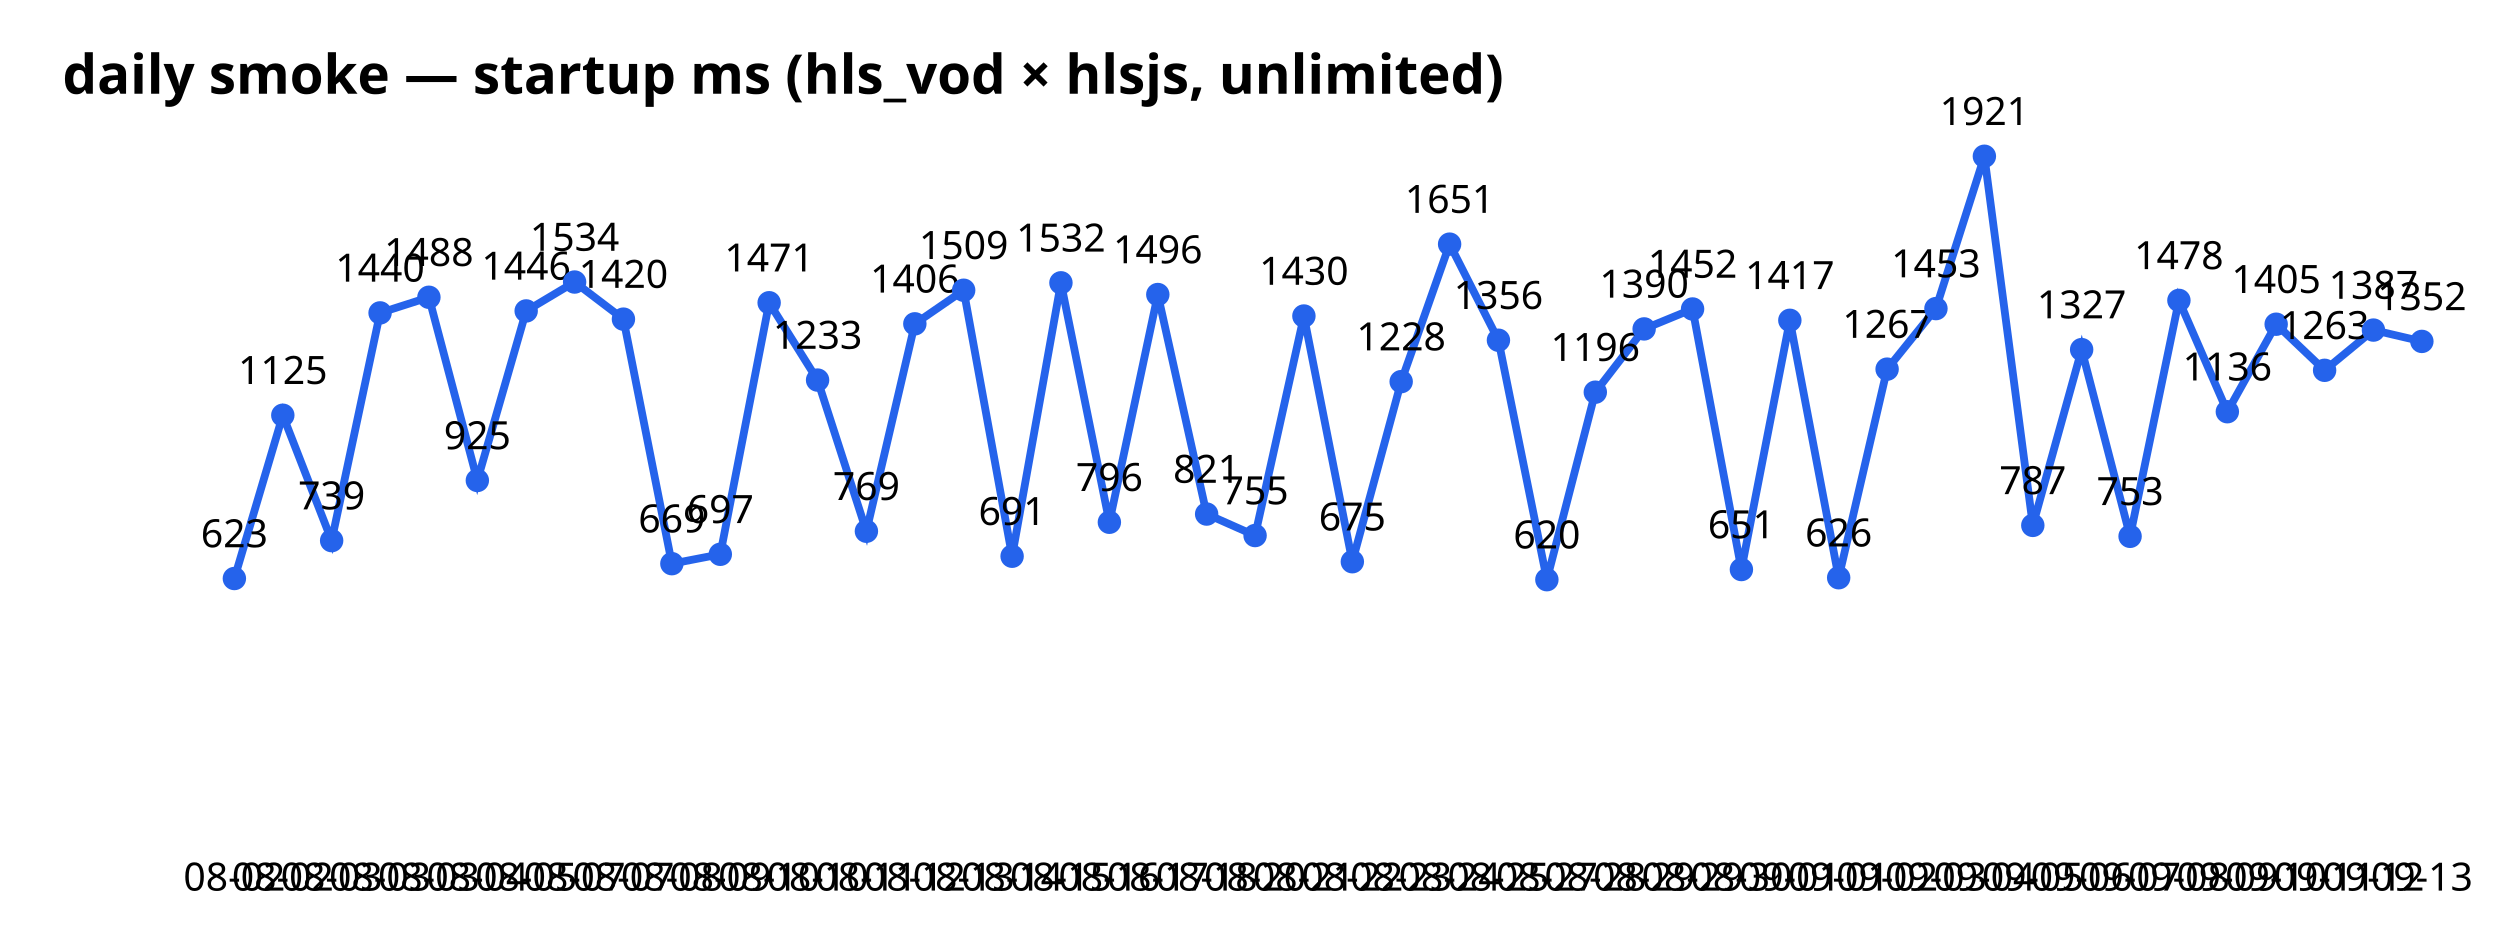
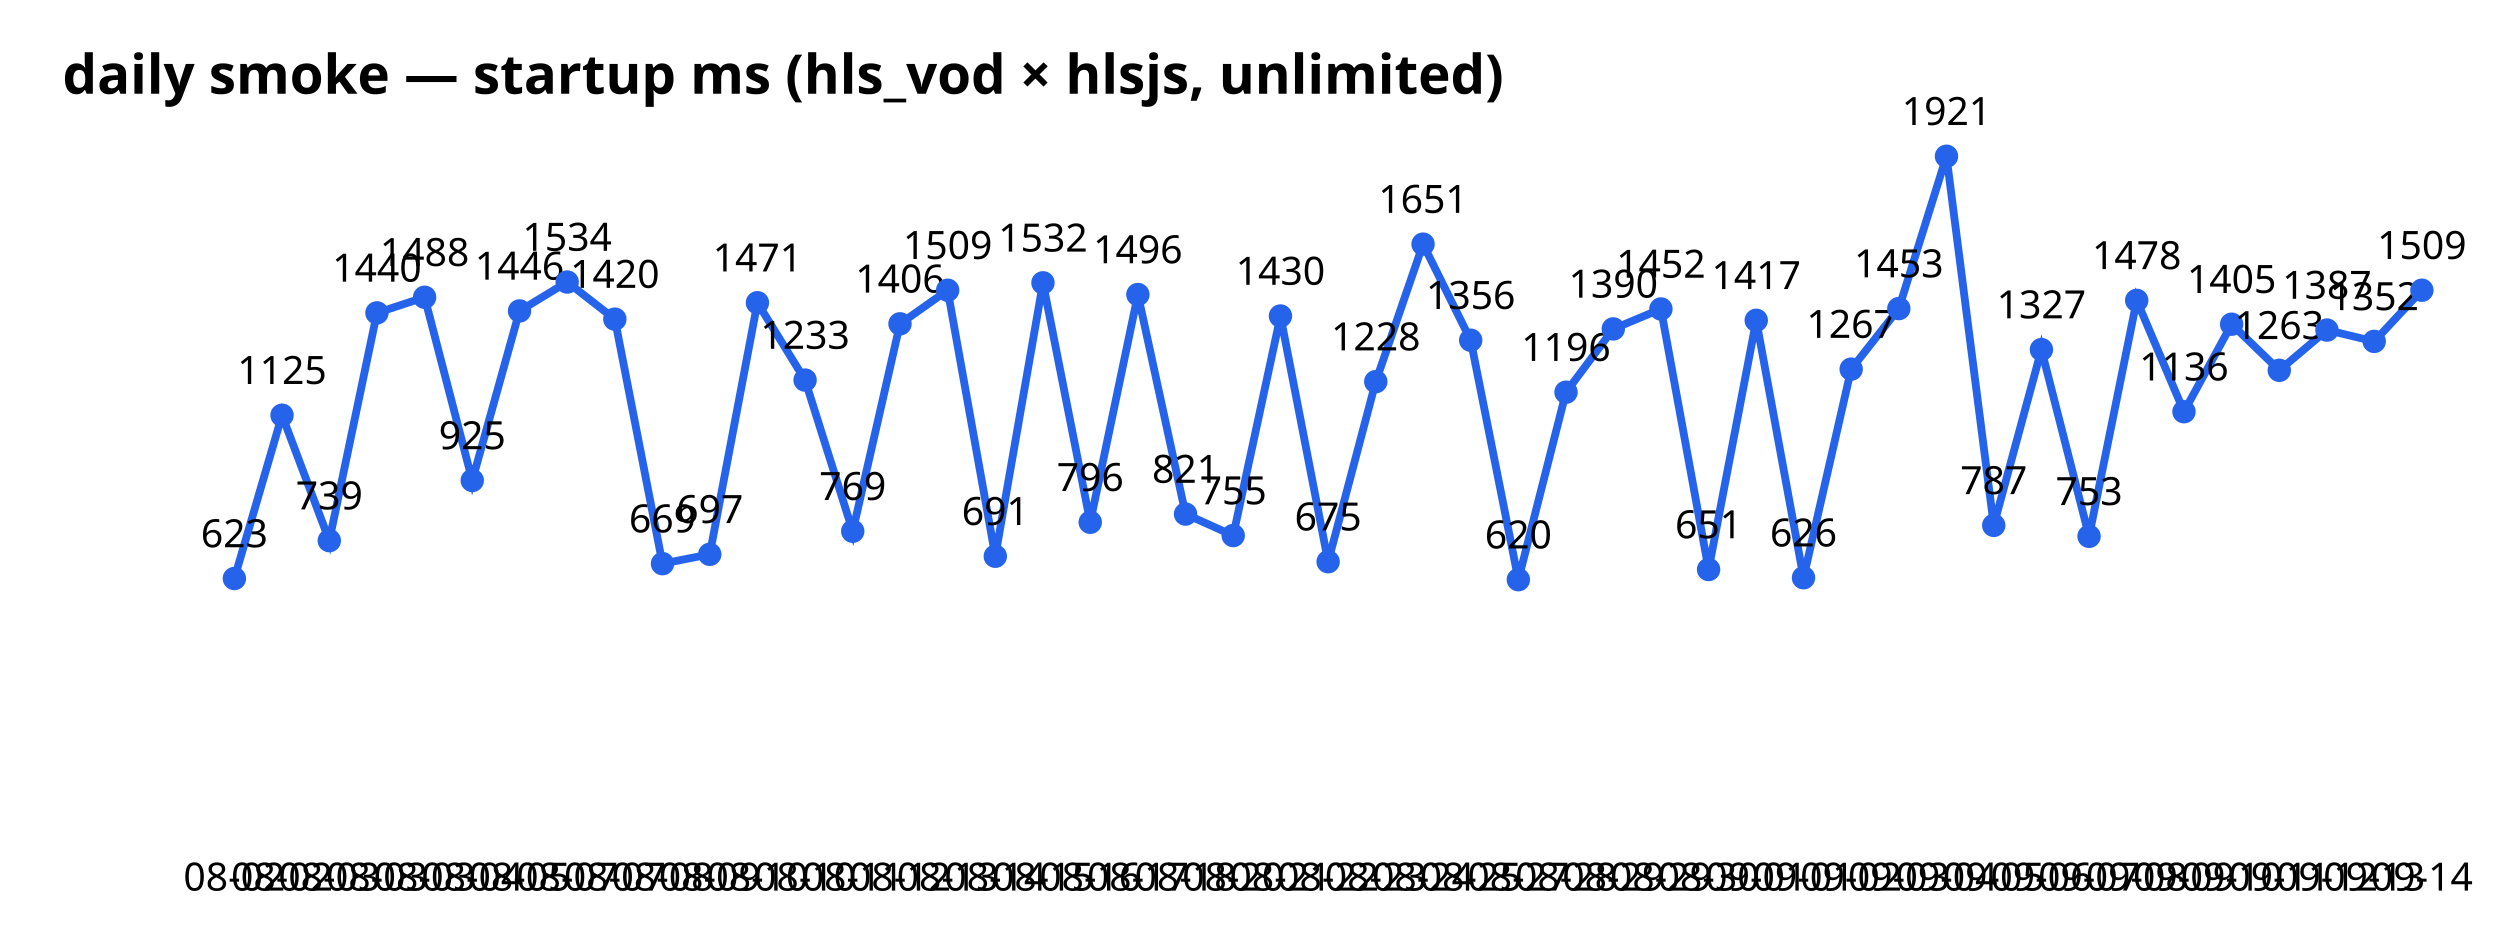
<svg xmlns="http://www.w3.org/2000/svg" width="640" height="240" font-family="sans-serif">
  <text x="16" y="24" font-size="14" font-weight="bold">daily smoke — startup ms (hls_vod × hlsjs, unlimited)</text>
-   <polyline points="60.0,148.1 72.4,106.3 84.9,138.4 97.3,80.1 109.8,76.1 122.2,123.0 134.7,79.6 147.1,72.2 159.6,81.7 172.0,144.3 184.4,141.9 196.9,77.5 209.3,97.3 221.8,136.0 234.2,82.9 246.7,74.3 259.1,142.4 271.6,72.4 284.0,133.7 296.4,75.4 308.9,131.6 321.3,137.1 333.8,80.9 346.2,143.8 358.7,97.7 371.1,62.5 383.6,87.1 396.0,148.4 408.4,100.4 420.9,84.2 433.3,79.1 445.8,145.8 458.2,82.0 470.7,147.9 483.1,94.5 495.6,79.0 508.0,40.0 520.4,134.5 532.9,89.5 545.3,137.3 557.8,76.9 570.2,105.4 582.7,83.0 595.1,94.8 607.6,84.5 620.0,87.4" fill="none" stroke="#2563eb" stroke-width="2" />
+   <polyline points="60.0,148.1 72.2,106.3 84.3,138.4 96.5,80.1 108.7,76.1 120.9,123.0 133.0,79.6 145.2,72.2 157.4,81.7 169.6,144.3 181.7,141.9 193.9,77.5 206.1,97.3 218.3,136.0 230.4,82.9 242.6,74.3 254.8,142.4 267.0,72.4 279.1,133.7 291.3,75.4 303.5,131.6 315.7,137.1 327.8,80.9 340.0,143.8 352.2,97.7 364.3,62.5 376.5,87.1 388.7,148.4 400.9,100.4 413.0,84.2 425.2,79.1 437.4,145.8 449.6,82.0 461.7,147.9 473.9,94.5 486.1,79.0 498.3,40.0 510.4,134.5 522.6,89.5 534.8,137.3 547.0,76.9 559.1,105.4 571.3,83.0 583.5,94.8 595.7,84.5 607.8,87.4 620.0,74.3" fill="none" stroke="#2563eb" stroke-width="2" />
  <circle cx="60.0" cy="148.1" r="3" fill="#2563eb" />
  <text x="60.0" y="228" text-anchor="middle" font-size="10">08-02</text>
  <text x="60.0" y="140.1" text-anchor="middle" font-size="10">623</text>
-   <circle cx="72.4" cy="106.3" r="3" fill="#2563eb" />
-   <text x="72.4" y="228" text-anchor="middle" font-size="10">08-02</text>
-   <text x="72.4" y="98.3" text-anchor="middle" font-size="10">1125</text>
-   <circle cx="84.9" cy="138.4" r="3" fill="#2563eb" />
-   <text x="84.9" y="228" text-anchor="middle" font-size="10">08-03</text>
-   <text x="84.9" y="130.4" text-anchor="middle" font-size="10">739</text>
-   <circle cx="97.3" cy="80.1" r="3" fill="#2563eb" />
-   <text x="97.3" y="228" text-anchor="middle" font-size="10">08-03</text>
-   <text x="97.3" y="72.1" text-anchor="middle" font-size="10">1440</text>
-   <circle cx="109.8" cy="76.1" r="3" fill="#2563eb" />
-   <text x="109.8" y="228" text-anchor="middle" font-size="10">08-03</text>
-   <text x="109.8" y="68.1" text-anchor="middle" font-size="10">1488</text>
-   <circle cx="122.2" cy="123.0" r="3" fill="#2563eb" />
-   <text x="122.2" y="228" text-anchor="middle" font-size="10">08-04</text>
-   <text x="122.2" y="115.0" text-anchor="middle" font-size="10">925</text>
-   <circle cx="134.7" cy="79.6" r="3" fill="#2563eb" />
-   <text x="134.7" y="228" text-anchor="middle" font-size="10">08-05</text>
-   <text x="134.7" y="71.6" text-anchor="middle" font-size="10">1446</text>
-   <circle cx="147.1" cy="72.2" r="3" fill="#2563eb" />
-   <text x="147.1" y="228" text-anchor="middle" font-size="10">08-07</text>
-   <text x="147.1" y="64.2" text-anchor="middle" font-size="10">1534</text>
-   <circle cx="159.6" cy="81.7" r="3" fill="#2563eb" />
-   <text x="159.6" y="228" text-anchor="middle" font-size="10">08-07</text>
-   <text x="159.6" y="73.7" text-anchor="middle" font-size="10">1420</text>
-   <circle cx="172.0" cy="144.3" r="3" fill="#2563eb" />
-   <text x="172.0" y="228" text-anchor="middle" font-size="10">08-08</text>
-   <text x="172.0" y="136.3" text-anchor="middle" font-size="10">669</text>
-   <circle cx="184.4" cy="141.9" r="3" fill="#2563eb" />
-   <text x="184.4" y="228" text-anchor="middle" font-size="10">08-09</text>
-   <text x="184.4" y="133.9" text-anchor="middle" font-size="10">697</text>
-   <circle cx="196.9" cy="77.5" r="3" fill="#2563eb" />
-   <text x="196.9" y="228" text-anchor="middle" font-size="10">08-10</text>
-   <text x="196.9" y="69.5" text-anchor="middle" font-size="10">1471</text>
-   <circle cx="209.3" cy="97.3" r="3" fill="#2563eb" />
-   <text x="209.3" y="228" text-anchor="middle" font-size="10">08-10</text>
-   <text x="209.3" y="89.3" text-anchor="middle" font-size="10">1233</text>
-   <circle cx="221.8" cy="136.0" r="3" fill="#2563eb" />
-   <text x="221.8" y="228" text-anchor="middle" font-size="10">08-11</text>
-   <text x="221.8" y="128.0" text-anchor="middle" font-size="10">769</text>
-   <circle cx="234.2" cy="82.9" r="3" fill="#2563eb" />
-   <text x="234.2" y="228" text-anchor="middle" font-size="10">08-12</text>
-   <text x="234.2" y="74.9" text-anchor="middle" font-size="10">1406</text>
-   <circle cx="246.7" cy="74.3" r="3" fill="#2563eb" />
-   <text x="246.7" y="228" text-anchor="middle" font-size="10">08-13</text>
-   <text x="246.7" y="66.3" text-anchor="middle" font-size="10">1509</text>
-   <circle cx="259.1" cy="142.4" r="3" fill="#2563eb" />
-   <text x="259.1" y="228" text-anchor="middle" font-size="10">08-14</text>
-   <text x="259.1" y="134.4" text-anchor="middle" font-size="10">691</text>
-   <circle cx="271.6" cy="72.4" r="3" fill="#2563eb" />
-   <text x="271.6" y="228" text-anchor="middle" font-size="10">08-15</text>
-   <text x="271.6" y="64.4" text-anchor="middle" font-size="10">1532</text>
-   <circle cx="284.0" cy="133.7" r="3" fill="#2563eb" />
-   <text x="284.0" y="228" text-anchor="middle" font-size="10">08-16</text>
-   <text x="284.0" y="125.7" text-anchor="middle" font-size="10">796</text>
-   <circle cx="296.4" cy="75.4" r="3" fill="#2563eb" />
-   <text x="296.4" y="228" text-anchor="middle" font-size="10">08-17</text>
-   <text x="296.4" y="67.4" text-anchor="middle" font-size="10">1496</text>
-   <circle cx="308.9" cy="131.6" r="3" fill="#2563eb" />
-   <text x="308.9" y="228" text-anchor="middle" font-size="10">08-18</text>
-   <text x="308.9" y="123.6" text-anchor="middle" font-size="10">821</text>
-   <circle cx="321.3" cy="137.1" r="3" fill="#2563eb" />
-   <text x="321.3" y="228" text-anchor="middle" font-size="10">08-20</text>
-   <text x="321.3" y="129.1" text-anchor="middle" font-size="10">755</text>
-   <circle cx="333.8" cy="80.9" r="3" fill="#2563eb" />
-   <text x="333.8" y="228" text-anchor="middle" font-size="10">08-21</text>
-   <text x="333.8" y="72.9" text-anchor="middle" font-size="10">1430</text>
-   <circle cx="346.2" cy="143.8" r="3" fill="#2563eb" />
-   <text x="346.2" y="228" text-anchor="middle" font-size="10">08-22</text>
-   <text x="346.2" y="135.8" text-anchor="middle" font-size="10">675</text>
-   <circle cx="358.7" cy="97.7" r="3" fill="#2563eb" />
-   <text x="358.7" y="228" text-anchor="middle" font-size="10">08-23</text>
-   <text x="358.7" y="89.7" text-anchor="middle" font-size="10">1228</text>
-   <circle cx="371.1" cy="62.5" r="3" fill="#2563eb" />
-   <text x="371.1" y="228" text-anchor="middle" font-size="10">08-24</text>
-   <text x="371.1" y="54.5" text-anchor="middle" font-size="10">1651</text>
-   <circle cx="383.6" cy="87.1" r="3" fill="#2563eb" />
-   <text x="383.6" y="228" text-anchor="middle" font-size="10">08-25</text>
-   <text x="383.6" y="79.1" text-anchor="middle" font-size="10">1356</text>
-   <circle cx="396.0" cy="148.4" r="3" fill="#2563eb" />
-   <text x="396.0" y="228" text-anchor="middle" font-size="10">08-27</text>
-   <text x="396.0" y="140.4" text-anchor="middle" font-size="10">620</text>
-   <circle cx="408.4" cy="100.4" r="3" fill="#2563eb" />
-   <text x="408.4" y="228" text-anchor="middle" font-size="10">08-28</text>
-   <text x="408.4" y="92.4" text-anchor="middle" font-size="10">1196</text>
-   <circle cx="420.9" cy="84.2" r="3" fill="#2563eb" />
-   <text x="420.9" y="228" text-anchor="middle" font-size="10">08-29</text>
-   <text x="420.9" y="76.2" text-anchor="middle" font-size="10">1390</text>
-   <circle cx="433.3" cy="79.1" r="3" fill="#2563eb" />
-   <text x="433.3" y="228" text-anchor="middle" font-size="10">08-29</text>
-   <text x="433.3" y="71.1" text-anchor="middle" font-size="10">1452</text>
-   <circle cx="445.8" cy="145.8" r="3" fill="#2563eb" />
-   <text x="445.8" y="228" text-anchor="middle" font-size="10">08-30</text>
-   <text x="445.8" y="137.8" text-anchor="middle" font-size="10">651</text>
-   <circle cx="458.2" cy="82.0" r="3" fill="#2563eb" />
-   <text x="458.2" y="228" text-anchor="middle" font-size="10">09-01</text>
-   <text x="458.2" y="74.0" text-anchor="middle" font-size="10">1417</text>
-   <circle cx="470.7" cy="147.9" r="3" fill="#2563eb" />
-   <text x="470.7" y="228" text-anchor="middle" font-size="10">09-01</text>
-   <text x="470.7" y="139.9" text-anchor="middle" font-size="10">626</text>
-   <circle cx="483.1" cy="94.5" r="3" fill="#2563eb" />
-   <text x="483.1" y="228" text-anchor="middle" font-size="10">09-02</text>
-   <text x="483.1" y="86.5" text-anchor="middle" font-size="10">1267</text>
-   <circle cx="495.6" cy="79.0" r="3" fill="#2563eb" />
-   <text x="495.6" y="228" text-anchor="middle" font-size="10">09-03</text>
-   <text x="495.6" y="71.0" text-anchor="middle" font-size="10">1453</text>
-   <circle cx="508.0" cy="40.0" r="3" fill="#2563eb" />
-   <text x="508.0" y="228" text-anchor="middle" font-size="10">09-04</text>
-   <text x="508.0" y="32.0" text-anchor="middle" font-size="10">1921</text>
-   <circle cx="520.4" cy="134.5" r="3" fill="#2563eb" />
-   <text x="520.4" y="228" text-anchor="middle" font-size="10">09-05</text>
-   <text x="520.4" y="126.5" text-anchor="middle" font-size="10">787</text>
-   <circle cx="532.9" cy="89.5" r="3" fill="#2563eb" />
-   <text x="532.9" y="228" text-anchor="middle" font-size="10">09-06</text>
-   <text x="532.9" y="81.5" text-anchor="middle" font-size="10">1327</text>
-   <circle cx="545.3" cy="137.3" r="3" fill="#2563eb" />
-   <text x="545.3" y="228" text-anchor="middle" font-size="10">09-07</text>
-   <text x="545.3" y="129.3" text-anchor="middle" font-size="10">753</text>
-   <circle cx="557.8" cy="76.9" r="3" fill="#2563eb" />
-   <text x="557.8" y="228" text-anchor="middle" font-size="10">09-08</text>
-   <text x="557.8" y="68.9" text-anchor="middle" font-size="10">1478</text>
-   <circle cx="570.2" cy="105.4" r="3" fill="#2563eb" />
-   <text x="570.2" y="228" text-anchor="middle" font-size="10">09-09</text>
-   <text x="570.2" y="97.4" text-anchor="middle" font-size="10">1136</text>
-   <circle cx="582.7" cy="83.0" r="3" fill="#2563eb" />
-   <text x="582.7" y="228" text-anchor="middle" font-size="10">09-10</text>
-   <text x="582.7" y="75.0" text-anchor="middle" font-size="10">1405</text>
-   <circle cx="595.1" cy="94.8" r="3" fill="#2563eb" />
-   <text x="595.1" y="228" text-anchor="middle" font-size="10">09-11</text>
-   <text x="595.1" y="86.8" text-anchor="middle" font-size="10">1263</text>
-   <circle cx="607.6" cy="84.5" r="3" fill="#2563eb" />
-   <text x="607.6" y="228" text-anchor="middle" font-size="10">09-12</text>
-   <text x="607.6" y="76.5" text-anchor="middle" font-size="10">1387</text>
-   <circle cx="620.0" cy="87.4" r="3" fill="#2563eb" />
-   <text x="620.0" y="228" text-anchor="middle" font-size="10">09-13</text>
-   <text x="620.0" y="79.4" text-anchor="middle" font-size="10">1352</text>
+   <circle cx="72.2" cy="106.3" r="3" fill="#2563eb" />
+   <text x="72.2" y="228" text-anchor="middle" font-size="10">08-02</text>
+   <text x="72.2" y="98.3" text-anchor="middle" font-size="10">1125</text>
+   <circle cx="84.3" cy="138.4" r="3" fill="#2563eb" />
+   <text x="84.3" y="228" text-anchor="middle" font-size="10">08-03</text>
+   <text x="84.3" y="130.4" text-anchor="middle" font-size="10">739</text>
+   <circle cx="96.5" cy="80.1" r="3" fill="#2563eb" />
+   <text x="96.5" y="228" text-anchor="middle" font-size="10">08-03</text>
+   <text x="96.5" y="72.1" text-anchor="middle" font-size="10">1440</text>
+   <circle cx="108.7" cy="76.1" r="3" fill="#2563eb" />
+   <text x="108.7" y="228" text-anchor="middle" font-size="10">08-03</text>
+   <text x="108.7" y="68.1" text-anchor="middle" font-size="10">1488</text>
+   <circle cx="120.9" cy="123.0" r="3" fill="#2563eb" />
+   <text x="120.9" y="228" text-anchor="middle" font-size="10">08-04</text>
+   <text x="120.9" y="115.0" text-anchor="middle" font-size="10">925</text>
+   <circle cx="133.0" cy="79.6" r="3" fill="#2563eb" />
+   <text x="133.0" y="228" text-anchor="middle" font-size="10">08-05</text>
+   <text x="133.0" y="71.6" text-anchor="middle" font-size="10">1446</text>
+   <circle cx="145.2" cy="72.2" r="3" fill="#2563eb" />
+   <text x="145.2" y="228" text-anchor="middle" font-size="10">08-07</text>
+   <text x="145.2" y="64.2" text-anchor="middle" font-size="10">1534</text>
+   <circle cx="157.4" cy="81.7" r="3" fill="#2563eb" />
+   <text x="157.4" y="228" text-anchor="middle" font-size="10">08-07</text>
+   <text x="157.4" y="73.7" text-anchor="middle" font-size="10">1420</text>
+   <circle cx="169.6" cy="144.3" r="3" fill="#2563eb" />
+   <text x="169.6" y="228" text-anchor="middle" font-size="10">08-08</text>
+   <text x="169.6" y="136.3" text-anchor="middle" font-size="10">669</text>
+   <circle cx="181.7" cy="141.9" r="3" fill="#2563eb" />
+   <text x="181.7" y="228" text-anchor="middle" font-size="10">08-09</text>
+   <text x="181.7" y="133.9" text-anchor="middle" font-size="10">697</text>
+   <circle cx="193.9" cy="77.5" r="3" fill="#2563eb" />
+   <text x="193.9" y="228" text-anchor="middle" font-size="10">08-10</text>
+   <text x="193.9" y="69.5" text-anchor="middle" font-size="10">1471</text>
+   <circle cx="206.1" cy="97.3" r="3" fill="#2563eb" />
+   <text x="206.1" y="228" text-anchor="middle" font-size="10">08-10</text>
+   <text x="206.1" y="89.3" text-anchor="middle" font-size="10">1233</text>
+   <circle cx="218.3" cy="136.0" r="3" fill="#2563eb" />
+   <text x="218.3" y="228" text-anchor="middle" font-size="10">08-11</text>
+   <text x="218.3" y="128.0" text-anchor="middle" font-size="10">769</text>
+   <circle cx="230.4" cy="82.9" r="3" fill="#2563eb" />
+   <text x="230.4" y="228" text-anchor="middle" font-size="10">08-12</text>
+   <text x="230.4" y="74.9" text-anchor="middle" font-size="10">1406</text>
+   <circle cx="242.6" cy="74.3" r="3" fill="#2563eb" />
+   <text x="242.6" y="228" text-anchor="middle" font-size="10">08-13</text>
+   <text x="242.6" y="66.3" text-anchor="middle" font-size="10">1509</text>
+   <circle cx="254.8" cy="142.4" r="3" fill="#2563eb" />
+   <text x="254.8" y="228" text-anchor="middle" font-size="10">08-14</text>
+   <text x="254.8" y="134.4" text-anchor="middle" font-size="10">691</text>
+   <circle cx="267.0" cy="72.4" r="3" fill="#2563eb" />
+   <text x="267.0" y="228" text-anchor="middle" font-size="10">08-15</text>
+   <text x="267.0" y="64.4" text-anchor="middle" font-size="10">1532</text>
+   <circle cx="279.1" cy="133.7" r="3" fill="#2563eb" />
+   <text x="279.1" y="228" text-anchor="middle" font-size="10">08-16</text>
+   <text x="279.1" y="125.7" text-anchor="middle" font-size="10">796</text>
+   <circle cx="291.3" cy="75.4" r="3" fill="#2563eb" />
+   <text x="291.3" y="228" text-anchor="middle" font-size="10">08-17</text>
+   <text x="291.3" y="67.4" text-anchor="middle" font-size="10">1496</text>
+   <circle cx="303.5" cy="131.6" r="3" fill="#2563eb" />
+   <text x="303.5" y="228" text-anchor="middle" font-size="10">08-18</text>
+   <text x="303.5" y="123.6" text-anchor="middle" font-size="10">821</text>
+   <circle cx="315.7" cy="137.1" r="3" fill="#2563eb" />
+   <text x="315.7" y="228" text-anchor="middle" font-size="10">08-20</text>
+   <text x="315.7" y="129.1" text-anchor="middle" font-size="10">755</text>
+   <circle cx="327.8" cy="80.9" r="3" fill="#2563eb" />
+   <text x="327.8" y="228" text-anchor="middle" font-size="10">08-21</text>
+   <text x="327.8" y="72.9" text-anchor="middle" font-size="10">1430</text>
+   <circle cx="340.0" cy="143.8" r="3" fill="#2563eb" />
+   <text x="340.0" y="228" text-anchor="middle" font-size="10">08-22</text>
+   <text x="340.0" y="135.8" text-anchor="middle" font-size="10">675</text>
+   <circle cx="352.2" cy="97.7" r="3" fill="#2563eb" />
+   <text x="352.2" y="228" text-anchor="middle" font-size="10">08-23</text>
+   <text x="352.2" y="89.7" text-anchor="middle" font-size="10">1228</text>
+   <circle cx="364.3" cy="62.5" r="3" fill="#2563eb" />
+   <text x="364.3" y="228" text-anchor="middle" font-size="10">08-24</text>
+   <text x="364.3" y="54.5" text-anchor="middle" font-size="10">1651</text>
+   <circle cx="376.5" cy="87.1" r="3" fill="#2563eb" />
+   <text x="376.5" y="228" text-anchor="middle" font-size="10">08-25</text>
+   <text x="376.5" y="79.1" text-anchor="middle" font-size="10">1356</text>
+   <circle cx="388.7" cy="148.4" r="3" fill="#2563eb" />
+   <text x="388.7" y="228" text-anchor="middle" font-size="10">08-27</text>
+   <text x="388.7" y="140.4" text-anchor="middle" font-size="10">620</text>
+   <circle cx="400.9" cy="100.4" r="3" fill="#2563eb" />
+   <text x="400.9" y="228" text-anchor="middle" font-size="10">08-28</text>
+   <text x="400.9" y="92.4" text-anchor="middle" font-size="10">1196</text>
+   <circle cx="413.0" cy="84.2" r="3" fill="#2563eb" />
+   <text x="413.0" y="228" text-anchor="middle" font-size="10">08-29</text>
+   <text x="413.0" y="76.2" text-anchor="middle" font-size="10">1390</text>
+   <circle cx="425.2" cy="79.1" r="3" fill="#2563eb" />
+   <text x="425.2" y="228" text-anchor="middle" font-size="10">08-29</text>
+   <text x="425.2" y="71.1" text-anchor="middle" font-size="10">1452</text>
+   <circle cx="437.4" cy="145.8" r="3" fill="#2563eb" />
+   <text x="437.4" y="228" text-anchor="middle" font-size="10">08-30</text>
+   <text x="437.4" y="137.8" text-anchor="middle" font-size="10">651</text>
+   <circle cx="449.6" cy="82.0" r="3" fill="#2563eb" />
+   <text x="449.6" y="228" text-anchor="middle" font-size="10">09-01</text>
+   <text x="449.6" y="74.0" text-anchor="middle" font-size="10">1417</text>
+   <circle cx="461.7" cy="147.9" r="3" fill="#2563eb" />
+   <text x="461.7" y="228" text-anchor="middle" font-size="10">09-01</text>
+   <text x="461.7" y="139.9" text-anchor="middle" font-size="10">626</text>
+   <circle cx="473.9" cy="94.5" r="3" fill="#2563eb" />
+   <text x="473.9" y="228" text-anchor="middle" font-size="10">09-02</text>
+   <text x="473.9" y="86.5" text-anchor="middle" font-size="10">1267</text>
+   <circle cx="486.1" cy="79.0" r="3" fill="#2563eb" />
+   <text x="486.1" y="228" text-anchor="middle" font-size="10">09-03</text>
+   <text x="486.1" y="71.0" text-anchor="middle" font-size="10">1453</text>
+   <circle cx="498.3" cy="40.0" r="3" fill="#2563eb" />
+   <text x="498.3" y="228" text-anchor="middle" font-size="10">09-04</text>
+   <text x="498.3" y="32.0" text-anchor="middle" font-size="10">1921</text>
+   <circle cx="510.4" cy="134.5" r="3" fill="#2563eb" />
+   <text x="510.4" y="228" text-anchor="middle" font-size="10">09-05</text>
+   <text x="510.4" y="126.5" text-anchor="middle" font-size="10">787</text>
+   <circle cx="522.6" cy="89.5" r="3" fill="#2563eb" />
+   <text x="522.6" y="228" text-anchor="middle" font-size="10">09-06</text>
+   <text x="522.6" y="81.5" text-anchor="middle" font-size="10">1327</text>
+   <circle cx="534.8" cy="137.3" r="3" fill="#2563eb" />
+   <text x="534.8" y="228" text-anchor="middle" font-size="10">09-07</text>
+   <text x="534.8" y="129.3" text-anchor="middle" font-size="10">753</text>
+   <circle cx="547.0" cy="76.9" r="3" fill="#2563eb" />
+   <text x="547.0" y="228" text-anchor="middle" font-size="10">09-08</text>
+   <text x="547.0" y="68.9" text-anchor="middle" font-size="10">1478</text>
+   <circle cx="559.1" cy="105.4" r="3" fill="#2563eb" />
+   <text x="559.1" y="228" text-anchor="middle" font-size="10">09-09</text>
+   <text x="559.1" y="97.4" text-anchor="middle" font-size="10">1136</text>
+   <circle cx="571.3" cy="83.0" r="3" fill="#2563eb" />
+   <text x="571.3" y="228" text-anchor="middle" font-size="10">09-10</text>
+   <text x="571.3" y="75.0" text-anchor="middle" font-size="10">1405</text>
+   <circle cx="583.5" cy="94.8" r="3" fill="#2563eb" />
+   <text x="583.5" y="228" text-anchor="middle" font-size="10">09-11</text>
+   <text x="583.5" y="86.8" text-anchor="middle" font-size="10">1263</text>
+   <circle cx="595.7" cy="84.5" r="3" fill="#2563eb" />
+   <text x="595.7" y="228" text-anchor="middle" font-size="10">09-12</text>
+   <text x="595.7" y="76.5" text-anchor="middle" font-size="10">1387</text>
+   <circle cx="607.8" cy="87.4" r="3" fill="#2563eb" />
+   <text x="607.8" y="228" text-anchor="middle" font-size="10">09-13</text>
+   <text x="607.8" y="79.4" text-anchor="middle" font-size="10">1352</text>
+   <circle cx="620.0" cy="74.3" r="3" fill="#2563eb" />
+   <text x="620.0" y="228" text-anchor="middle" font-size="10">09-14</text>
+   <text x="620.0" y="66.3" text-anchor="middle" font-size="10">1509</text>
</svg>
